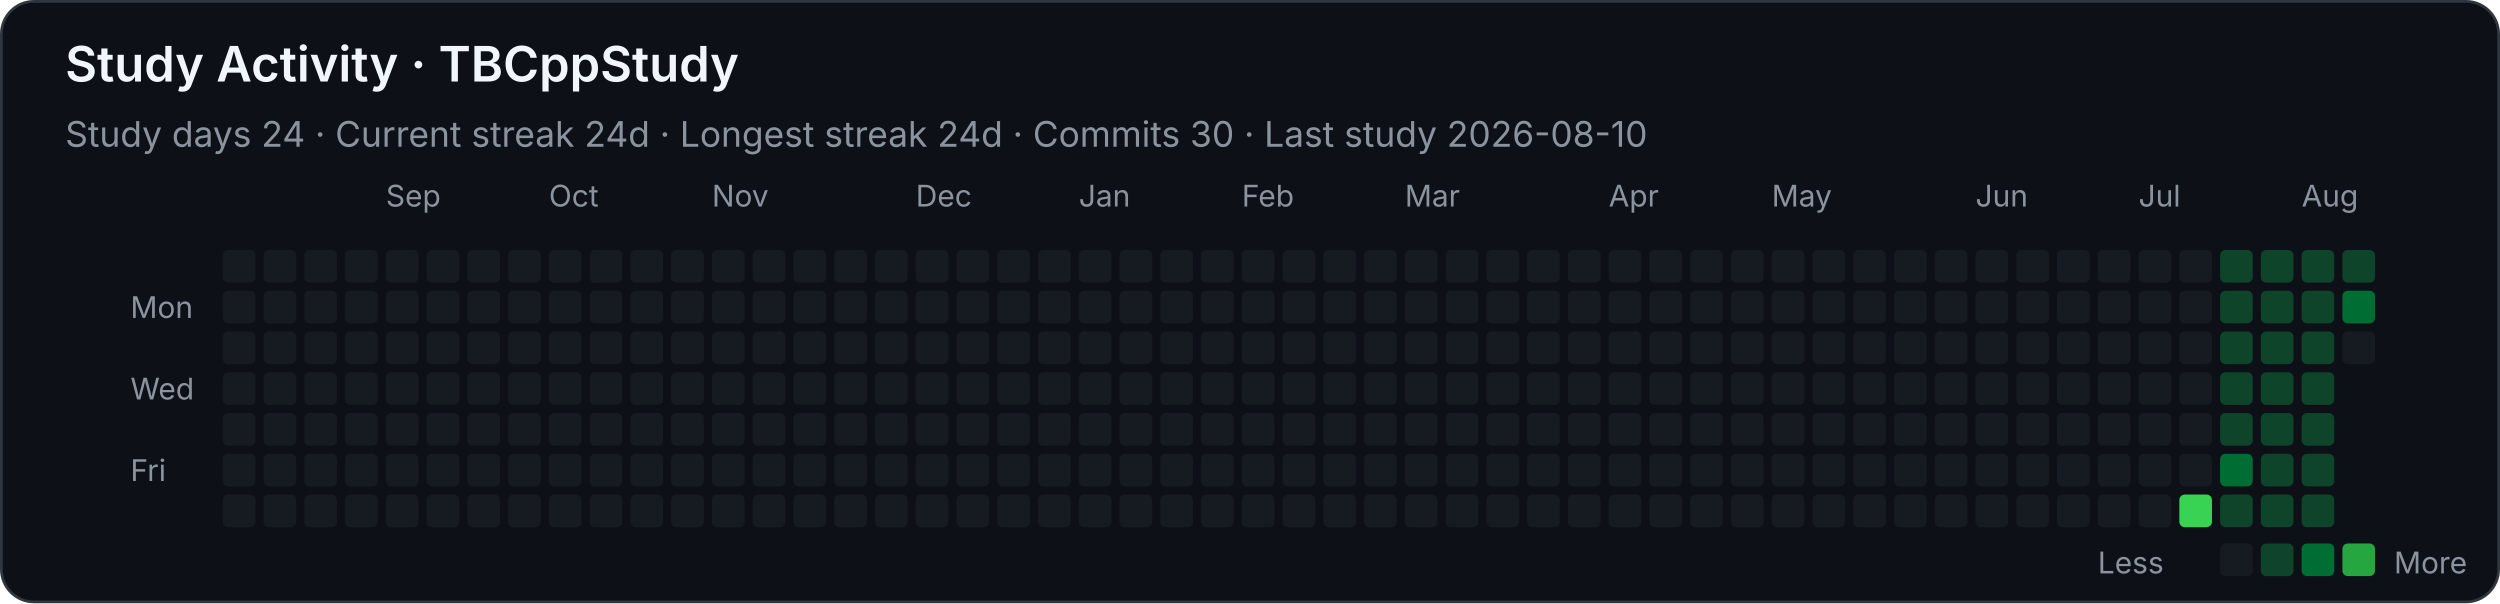
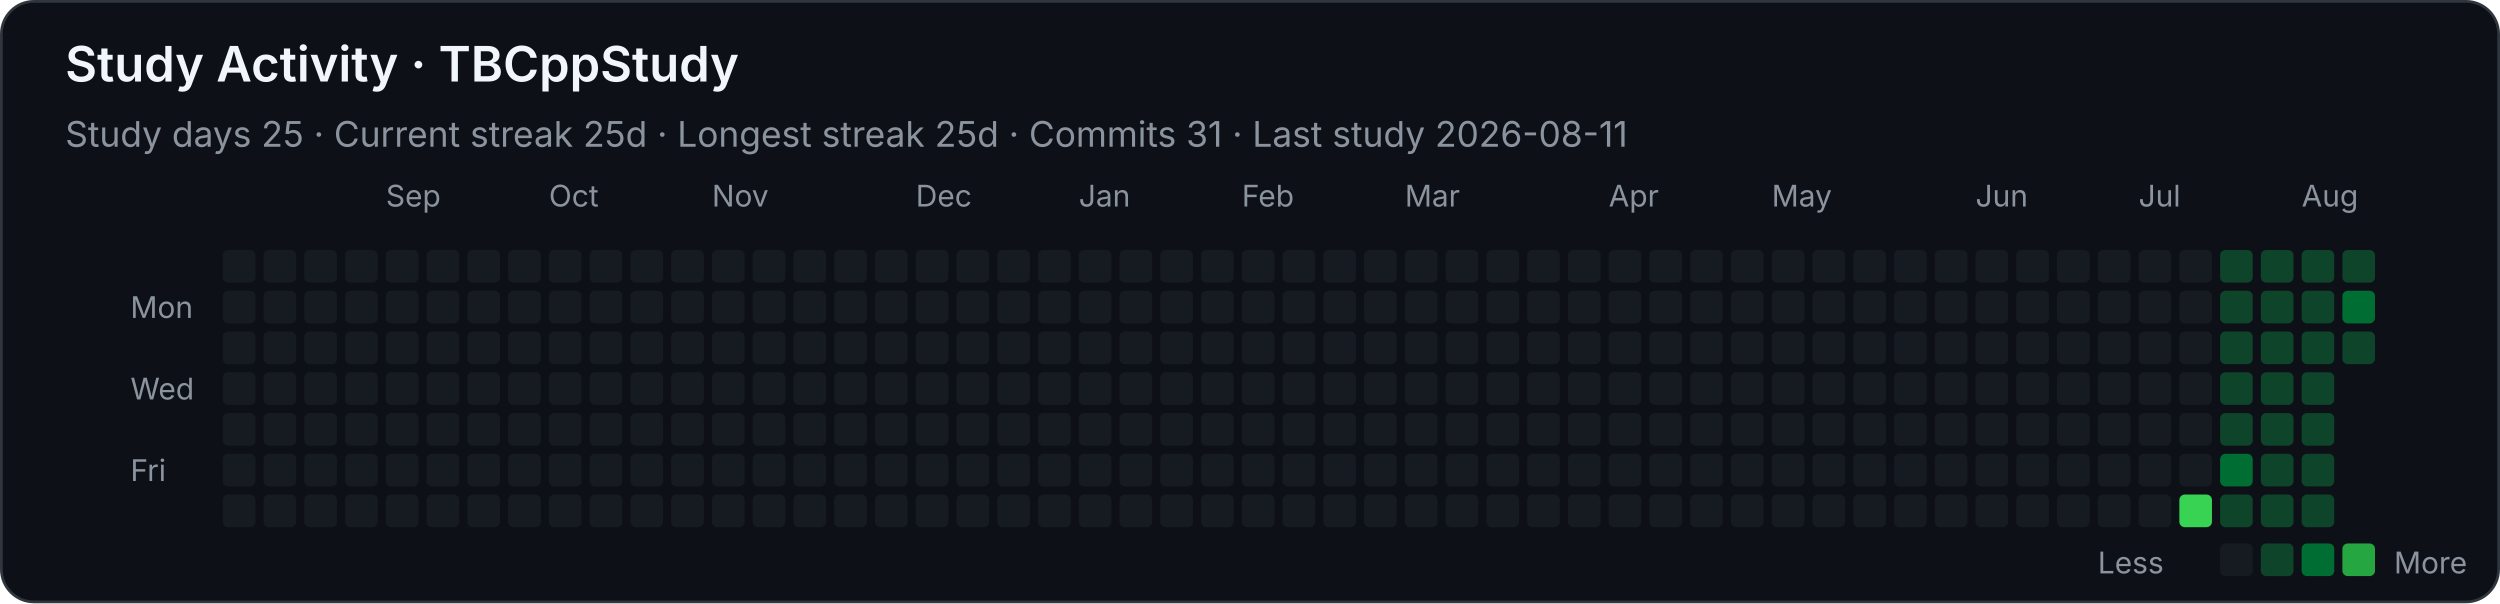
<svg xmlns="http://www.w3.org/2000/svg" width="920" height="222" viewBox="0 0 920 222" role="img" aria-labelledby="title desc">
  <style>
    .background { fill: #0d1117; stroke: #30363d; }
    text { font-family: -apple-system, BlinkMacSystemFont, "Segoe UI", sans-serif; fill: #f0f6fc; }
    .heading { font-size: 18px; font-weight: 600; }
    .stat { font-size: 13px; fill: #8b949e; }
    .month, .weekday, .legend { font-size: 11px; fill: #8b949e; }
    .level-0 { fill: #161b22; }
    .level-1 { fill: #0e4429; }
    .level-2 { fill: #006d32; }
    .level-3 { fill: #26a641; }
    .level-4 { fill: #39d353; }
  </style>
  <rect class="background" x="0.5" y="0.5" width="919" height="221" rx="12" />
  <text class="heading" x="24" y="30">Study Activity · TBCppStudy</text>
-   <text class="stat" x="24" y="54">Study days 24  ·  Current streak 24d  ·  Longest streak 24d  ·  Commits 30  ·  Last study 2026-08-10</text>
+   <text class="stat" x="24" y="54">Study days 25  ·  Current streak 25d  ·  Longest streak 25d  ·  Commits 31  ·  Last study 2026-08-11</text>
  <text class="month" x="142" y="76">Sep</text>
  <text class="month" x="202" y="76">Oct</text>
  <text class="month" x="262" y="76">Nov</text>
  <text class="month" x="337" y="76">Dec</text>
  <text class="month" x="397" y="76">Jan</text>
  <text class="month" x="457" y="76">Feb</text>
  <text class="month" x="517" y="76">Mar</text>
  <text class="month" x="592" y="76">Apr</text>
  <text class="month" x="652" y="76">May</text>
  <text class="month" x="727" y="76">Jun</text>
  <text class="month" x="787" y="76">Jul</text>
  <text class="month" x="847" y="76">Aug</text>
  <text class="weekday" x="48" y="117">Mon</text>
  <text class="weekday" x="48" y="147">Wed</text>
  <text class="weekday" x="48" y="177">Fri</text>
  <rect class="level-0" x="82" y="92" width="12" height="12" rx="2" />
  <rect class="level-0" x="82" y="107" width="12" height="12" rx="2" />
  <rect class="level-0" x="82" y="122" width="12" height="12" rx="2" />
  <rect class="level-0" x="82" y="137" width="12" height="12" rx="2" />
  <rect class="level-0" x="82" y="152" width="12" height="12" rx="2" />
  <rect class="level-0" x="82" y="167" width="12" height="12" rx="2" />
  <rect class="level-0" x="82" y="182" width="12" height="12" rx="2" />
  <rect class="level-0" x="97" y="92" width="12" height="12" rx="2" />
  <rect class="level-0" x="97" y="107" width="12" height="12" rx="2" />
  <rect class="level-0" x="97" y="122" width="12" height="12" rx="2" />
  <rect class="level-0" x="97" y="137" width="12" height="12" rx="2" />
  <rect class="level-0" x="97" y="152" width="12" height="12" rx="2" />
  <rect class="level-0" x="97" y="167" width="12" height="12" rx="2" />
  <rect class="level-0" x="97" y="182" width="12" height="12" rx="2" />
  <rect class="level-0" x="112" y="92" width="12" height="12" rx="2" />
  <rect class="level-0" x="112" y="107" width="12" height="12" rx="2" />
  <rect class="level-0" x="112" y="122" width="12" height="12" rx="2" />
  <rect class="level-0" x="112" y="137" width="12" height="12" rx="2" />
  <rect class="level-0" x="112" y="152" width="12" height="12" rx="2" />
  <rect class="level-0" x="112" y="167" width="12" height="12" rx="2" />
  <rect class="level-0" x="112" y="182" width="12" height="12" rx="2" />
  <rect class="level-0" x="127" y="92" width="12" height="12" rx="2" />
  <rect class="level-0" x="127" y="107" width="12" height="12" rx="2" />
  <rect class="level-0" x="127" y="122" width="12" height="12" rx="2" />
  <rect class="level-0" x="127" y="137" width="12" height="12" rx="2" />
  <rect class="level-0" x="127" y="152" width="12" height="12" rx="2" />
  <rect class="level-0" x="127" y="167" width="12" height="12" rx="2" />
  <rect class="level-0" x="127" y="182" width="12" height="12" rx="2" />
  <rect class="level-0" x="142" y="92" width="12" height="12" rx="2" />
  <rect class="level-0" x="142" y="107" width="12" height="12" rx="2" />
  <rect class="level-0" x="142" y="122" width="12" height="12" rx="2" />
  <rect class="level-0" x="142" y="137" width="12" height="12" rx="2" />
  <rect class="level-0" x="142" y="152" width="12" height="12" rx="2" />
  <rect class="level-0" x="142" y="167" width="12" height="12" rx="2" />
  <rect class="level-0" x="142" y="182" width="12" height="12" rx="2" />
  <rect class="level-0" x="157" y="92" width="12" height="12" rx="2" />
  <rect class="level-0" x="157" y="107" width="12" height="12" rx="2" />
  <rect class="level-0" x="157" y="122" width="12" height="12" rx="2" />
  <rect class="level-0" x="157" y="137" width="12" height="12" rx="2" />
  <rect class="level-0" x="157" y="152" width="12" height="12" rx="2" />
  <rect class="level-0" x="157" y="167" width="12" height="12" rx="2" />
  <rect class="level-0" x="157" y="182" width="12" height="12" rx="2" />
  <rect class="level-0" x="172" y="92" width="12" height="12" rx="2" />
  <rect class="level-0" x="172" y="107" width="12" height="12" rx="2" />
  <rect class="level-0" x="172" y="122" width="12" height="12" rx="2" />
  <rect class="level-0" x="172" y="137" width="12" height="12" rx="2" />
  <rect class="level-0" x="172" y="152" width="12" height="12" rx="2" />
  <rect class="level-0" x="172" y="167" width="12" height="12" rx="2" />
  <rect class="level-0" x="172" y="182" width="12" height="12" rx="2" />
  <rect class="level-0" x="187" y="92" width="12" height="12" rx="2" />
  <rect class="level-0" x="187" y="107" width="12" height="12" rx="2" />
  <rect class="level-0" x="187" y="122" width="12" height="12" rx="2" />
  <rect class="level-0" x="187" y="137" width="12" height="12" rx="2" />
  <rect class="level-0" x="187" y="152" width="12" height="12" rx="2" />
  <rect class="level-0" x="187" y="167" width="12" height="12" rx="2" />
  <rect class="level-0" x="187" y="182" width="12" height="12" rx="2" />
  <rect class="level-0" x="202" y="92" width="12" height="12" rx="2" />
  <rect class="level-0" x="202" y="107" width="12" height="12" rx="2" />
  <rect class="level-0" x="202" y="122" width="12" height="12" rx="2" />
  <rect class="level-0" x="202" y="137" width="12" height="12" rx="2" />
  <rect class="level-0" x="202" y="152" width="12" height="12" rx="2" />
  <rect class="level-0" x="202" y="167" width="12" height="12" rx="2" />
  <rect class="level-0" x="202" y="182" width="12" height="12" rx="2" />
  <rect class="level-0" x="217" y="92" width="12" height="12" rx="2" />
  <rect class="level-0" x="217" y="107" width="12" height="12" rx="2" />
  <rect class="level-0" x="217" y="122" width="12" height="12" rx="2" />
  <rect class="level-0" x="217" y="137" width="12" height="12" rx="2" />
  <rect class="level-0" x="217" y="152" width="12" height="12" rx="2" />
  <rect class="level-0" x="217" y="167" width="12" height="12" rx="2" />
  <rect class="level-0" x="217" y="182" width="12" height="12" rx="2" />
  <rect class="level-0" x="232" y="92" width="12" height="12" rx="2" />
  <rect class="level-0" x="232" y="107" width="12" height="12" rx="2" />
  <rect class="level-0" x="232" y="122" width="12" height="12" rx="2" />
  <rect class="level-0" x="232" y="137" width="12" height="12" rx="2" />
  <rect class="level-0" x="232" y="152" width="12" height="12" rx="2" />
  <rect class="level-0" x="232" y="167" width="12" height="12" rx="2" />
  <rect class="level-0" x="232" y="182" width="12" height="12" rx="2" />
  <rect class="level-0" x="247" y="92" width="12" height="12" rx="2" />
  <rect class="level-0" x="247" y="107" width="12" height="12" rx="2" />
  <rect class="level-0" x="247" y="122" width="12" height="12" rx="2" />
  <rect class="level-0" x="247" y="137" width="12" height="12" rx="2" />
  <rect class="level-0" x="247" y="152" width="12" height="12" rx="2" />
  <rect class="level-0" x="247" y="167" width="12" height="12" rx="2" />
  <rect class="level-0" x="247" y="182" width="12" height="12" rx="2" />
  <rect class="level-0" x="262" y="92" width="12" height="12" rx="2" />
  <rect class="level-0" x="262" y="107" width="12" height="12" rx="2" />
  <rect class="level-0" x="262" y="122" width="12" height="12" rx="2" />
  <rect class="level-0" x="262" y="137" width="12" height="12" rx="2" />
  <rect class="level-0" x="262" y="152" width="12" height="12" rx="2" />
  <rect class="level-0" x="262" y="167" width="12" height="12" rx="2" />
  <rect class="level-0" x="262" y="182" width="12" height="12" rx="2" />
  <rect class="level-0" x="277" y="92" width="12" height="12" rx="2" />
  <rect class="level-0" x="277" y="107" width="12" height="12" rx="2" />
  <rect class="level-0" x="277" y="122" width="12" height="12" rx="2" />
  <rect class="level-0" x="277" y="137" width="12" height="12" rx="2" />
  <rect class="level-0" x="277" y="152" width="12" height="12" rx="2" />
  <rect class="level-0" x="277" y="167" width="12" height="12" rx="2" />
  <rect class="level-0" x="277" y="182" width="12" height="12" rx="2" />
  <rect class="level-0" x="292" y="92" width="12" height="12" rx="2" />
  <rect class="level-0" x="292" y="107" width="12" height="12" rx="2" />
  <rect class="level-0" x="292" y="122" width="12" height="12" rx="2" />
  <rect class="level-0" x="292" y="137" width="12" height="12" rx="2" />
  <rect class="level-0" x="292" y="152" width="12" height="12" rx="2" />
  <rect class="level-0" x="292" y="167" width="12" height="12" rx="2" />
  <rect class="level-0" x="292" y="182" width="12" height="12" rx="2" />
  <rect class="level-0" x="307" y="92" width="12" height="12" rx="2" />
  <rect class="level-0" x="307" y="107" width="12" height="12" rx="2" />
  <rect class="level-0" x="307" y="122" width="12" height="12" rx="2" />
  <rect class="level-0" x="307" y="137" width="12" height="12" rx="2" />
  <rect class="level-0" x="307" y="152" width="12" height="12" rx="2" />
  <rect class="level-0" x="307" y="167" width="12" height="12" rx="2" />
  <rect class="level-0" x="307" y="182" width="12" height="12" rx="2" />
  <rect class="level-0" x="322" y="92" width="12" height="12" rx="2" />
  <rect class="level-0" x="322" y="107" width="12" height="12" rx="2" />
  <rect class="level-0" x="322" y="122" width="12" height="12" rx="2" />
  <rect class="level-0" x="322" y="137" width="12" height="12" rx="2" />
  <rect class="level-0" x="322" y="152" width="12" height="12" rx="2" />
  <rect class="level-0" x="322" y="167" width="12" height="12" rx="2" />
  <rect class="level-0" x="322" y="182" width="12" height="12" rx="2" />
  <rect class="level-0" x="337" y="92" width="12" height="12" rx="2" />
  <rect class="level-0" x="337" y="107" width="12" height="12" rx="2" />
  <rect class="level-0" x="337" y="122" width="12" height="12" rx="2" />
  <rect class="level-0" x="337" y="137" width="12" height="12" rx="2" />
  <rect class="level-0" x="337" y="152" width="12" height="12" rx="2" />
  <rect class="level-0" x="337" y="167" width="12" height="12" rx="2" />
  <rect class="level-0" x="337" y="182" width="12" height="12" rx="2" />
  <rect class="level-0" x="352" y="92" width="12" height="12" rx="2" />
  <rect class="level-0" x="352" y="107" width="12" height="12" rx="2" />
  <rect class="level-0" x="352" y="122" width="12" height="12" rx="2" />
  <rect class="level-0" x="352" y="137" width="12" height="12" rx="2" />
  <rect class="level-0" x="352" y="152" width="12" height="12" rx="2" />
  <rect class="level-0" x="352" y="167" width="12" height="12" rx="2" />
  <rect class="level-0" x="352" y="182" width="12" height="12" rx="2" />
  <rect class="level-0" x="367" y="92" width="12" height="12" rx="2" />
  <rect class="level-0" x="367" y="107" width="12" height="12" rx="2" />
  <rect class="level-0" x="367" y="122" width="12" height="12" rx="2" />
  <rect class="level-0" x="367" y="137" width="12" height="12" rx="2" />
  <rect class="level-0" x="367" y="152" width="12" height="12" rx="2" />
  <rect class="level-0" x="367" y="167" width="12" height="12" rx="2" />
  <rect class="level-0" x="367" y="182" width="12" height="12" rx="2" />
  <rect class="level-0" x="382" y="92" width="12" height="12" rx="2" />
  <rect class="level-0" x="382" y="107" width="12" height="12" rx="2" />
  <rect class="level-0" x="382" y="122" width="12" height="12" rx="2" />
  <rect class="level-0" x="382" y="137" width="12" height="12" rx="2" />
  <rect class="level-0" x="382" y="152" width="12" height="12" rx="2" />
  <rect class="level-0" x="382" y="167" width="12" height="12" rx="2" />
  <rect class="level-0" x="382" y="182" width="12" height="12" rx="2" />
  <rect class="level-0" x="397" y="92" width="12" height="12" rx="2" />
  <rect class="level-0" x="397" y="107" width="12" height="12" rx="2" />
  <rect class="level-0" x="397" y="122" width="12" height="12" rx="2" />
  <rect class="level-0" x="397" y="137" width="12" height="12" rx="2" />
  <rect class="level-0" x="397" y="152" width="12" height="12" rx="2" />
  <rect class="level-0" x="397" y="167" width="12" height="12" rx="2" />
  <rect class="level-0" x="397" y="182" width="12" height="12" rx="2" />
  <rect class="level-0" x="412" y="92" width="12" height="12" rx="2" />
  <rect class="level-0" x="412" y="107" width="12" height="12" rx="2" />
  <rect class="level-0" x="412" y="122" width="12" height="12" rx="2" />
  <rect class="level-0" x="412" y="137" width="12" height="12" rx="2" />
  <rect class="level-0" x="412" y="152" width="12" height="12" rx="2" />
  <rect class="level-0" x="412" y="167" width="12" height="12" rx="2" />
  <rect class="level-0" x="412" y="182" width="12" height="12" rx="2" />
  <rect class="level-0" x="427" y="92" width="12" height="12" rx="2" />
  <rect class="level-0" x="427" y="107" width="12" height="12" rx="2" />
  <rect class="level-0" x="427" y="122" width="12" height="12" rx="2" />
  <rect class="level-0" x="427" y="137" width="12" height="12" rx="2" />
  <rect class="level-0" x="427" y="152" width="12" height="12" rx="2" />
  <rect class="level-0" x="427" y="167" width="12" height="12" rx="2" />
  <rect class="level-0" x="427" y="182" width="12" height="12" rx="2" />
  <rect class="level-0" x="442" y="92" width="12" height="12" rx="2" />
  <rect class="level-0" x="442" y="107" width="12" height="12" rx="2" />
  <rect class="level-0" x="442" y="122" width="12" height="12" rx="2" />
  <rect class="level-0" x="442" y="137" width="12" height="12" rx="2" />
  <rect class="level-0" x="442" y="152" width="12" height="12" rx="2" />
  <rect class="level-0" x="442" y="167" width="12" height="12" rx="2" />
  <rect class="level-0" x="442" y="182" width="12" height="12" rx="2" />
  <rect class="level-0" x="457" y="92" width="12" height="12" rx="2" />
  <rect class="level-0" x="457" y="107" width="12" height="12" rx="2" />
  <rect class="level-0" x="457" y="122" width="12" height="12" rx="2" />
  <rect class="level-0" x="457" y="137" width="12" height="12" rx="2" />
  <rect class="level-0" x="457" y="152" width="12" height="12" rx="2" />
  <rect class="level-0" x="457" y="167" width="12" height="12" rx="2" />
  <rect class="level-0" x="457" y="182" width="12" height="12" rx="2" />
  <rect class="level-0" x="472" y="92" width="12" height="12" rx="2" />
  <rect class="level-0" x="472" y="107" width="12" height="12" rx="2" />
  <rect class="level-0" x="472" y="122" width="12" height="12" rx="2" />
  <rect class="level-0" x="472" y="137" width="12" height="12" rx="2" />
  <rect class="level-0" x="472" y="152" width="12" height="12" rx="2" />
  <rect class="level-0" x="472" y="167" width="12" height="12" rx="2" />
  <rect class="level-0" x="472" y="182" width="12" height="12" rx="2" />
  <rect class="level-0" x="487" y="92" width="12" height="12" rx="2" />
  <rect class="level-0" x="487" y="107" width="12" height="12" rx="2" />
  <rect class="level-0" x="487" y="122" width="12" height="12" rx="2" />
  <rect class="level-0" x="487" y="137" width="12" height="12" rx="2" />
  <rect class="level-0" x="487" y="152" width="12" height="12" rx="2" />
  <rect class="level-0" x="487" y="167" width="12" height="12" rx="2" />
  <rect class="level-0" x="487" y="182" width="12" height="12" rx="2" />
  <rect class="level-0" x="502" y="92" width="12" height="12" rx="2" />
  <rect class="level-0" x="502" y="107" width="12" height="12" rx="2" />
  <rect class="level-0" x="502" y="122" width="12" height="12" rx="2" />
  <rect class="level-0" x="502" y="137" width="12" height="12" rx="2" />
  <rect class="level-0" x="502" y="152" width="12" height="12" rx="2" />
  <rect class="level-0" x="502" y="167" width="12" height="12" rx="2" />
  <rect class="level-0" x="502" y="182" width="12" height="12" rx="2" />
  <rect class="level-0" x="517" y="92" width="12" height="12" rx="2" />
  <rect class="level-0" x="517" y="107" width="12" height="12" rx="2" />
  <rect class="level-0" x="517" y="122" width="12" height="12" rx="2" />
  <rect class="level-0" x="517" y="137" width="12" height="12" rx="2" />
  <rect class="level-0" x="517" y="152" width="12" height="12" rx="2" />
  <rect class="level-0" x="517" y="167" width="12" height="12" rx="2" />
  <rect class="level-0" x="517" y="182" width="12" height="12" rx="2" />
  <rect class="level-0" x="532" y="92" width="12" height="12" rx="2" />
  <rect class="level-0" x="532" y="107" width="12" height="12" rx="2" />
  <rect class="level-0" x="532" y="122" width="12" height="12" rx="2" />
  <rect class="level-0" x="532" y="137" width="12" height="12" rx="2" />
  <rect class="level-0" x="532" y="152" width="12" height="12" rx="2" />
  <rect class="level-0" x="532" y="167" width="12" height="12" rx="2" />
  <rect class="level-0" x="532" y="182" width="12" height="12" rx="2" />
  <rect class="level-0" x="547" y="92" width="12" height="12" rx="2" />
  <rect class="level-0" x="547" y="107" width="12" height="12" rx="2" />
  <rect class="level-0" x="547" y="122" width="12" height="12" rx="2" />
  <rect class="level-0" x="547" y="137" width="12" height="12" rx="2" />
  <rect class="level-0" x="547" y="152" width="12" height="12" rx="2" />
  <rect class="level-0" x="547" y="167" width="12" height="12" rx="2" />
  <rect class="level-0" x="547" y="182" width="12" height="12" rx="2" />
  <rect class="level-0" x="562" y="92" width="12" height="12" rx="2" />
  <rect class="level-0" x="562" y="107" width="12" height="12" rx="2" />
  <rect class="level-0" x="562" y="122" width="12" height="12" rx="2" />
  <rect class="level-0" x="562" y="137" width="12" height="12" rx="2" />
  <rect class="level-0" x="562" y="152" width="12" height="12" rx="2" />
  <rect class="level-0" x="562" y="167" width="12" height="12" rx="2" />
  <rect class="level-0" x="562" y="182" width="12" height="12" rx="2" />
  <rect class="level-0" x="577" y="92" width="12" height="12" rx="2" />
  <rect class="level-0" x="577" y="107" width="12" height="12" rx="2" />
  <rect class="level-0" x="577" y="122" width="12" height="12" rx="2" />
  <rect class="level-0" x="577" y="137" width="12" height="12" rx="2" />
  <rect class="level-0" x="577" y="152" width="12" height="12" rx="2" />
  <rect class="level-0" x="577" y="167" width="12" height="12" rx="2" />
  <rect class="level-0" x="577" y="182" width="12" height="12" rx="2" />
  <rect class="level-0" x="592" y="92" width="12" height="12" rx="2" />
  <rect class="level-0" x="592" y="107" width="12" height="12" rx="2" />
  <rect class="level-0" x="592" y="122" width="12" height="12" rx="2" />
  <rect class="level-0" x="592" y="137" width="12" height="12" rx="2" />
  <rect class="level-0" x="592" y="152" width="12" height="12" rx="2" />
  <rect class="level-0" x="592" y="167" width="12" height="12" rx="2" />
  <rect class="level-0" x="592" y="182" width="12" height="12" rx="2" />
  <rect class="level-0" x="607" y="92" width="12" height="12" rx="2" />
  <rect class="level-0" x="607" y="107" width="12" height="12" rx="2" />
  <rect class="level-0" x="607" y="122" width="12" height="12" rx="2" />
  <rect class="level-0" x="607" y="137" width="12" height="12" rx="2" />
  <rect class="level-0" x="607" y="152" width="12" height="12" rx="2" />
  <rect class="level-0" x="607" y="167" width="12" height="12" rx="2" />
  <rect class="level-0" x="607" y="182" width="12" height="12" rx="2" />
  <rect class="level-0" x="622" y="92" width="12" height="12" rx="2" />
  <rect class="level-0" x="622" y="107" width="12" height="12" rx="2" />
  <rect class="level-0" x="622" y="122" width="12" height="12" rx="2" />
  <rect class="level-0" x="622" y="137" width="12" height="12" rx="2" />
  <rect class="level-0" x="622" y="152" width="12" height="12" rx="2" />
  <rect class="level-0" x="622" y="167" width="12" height="12" rx="2" />
  <rect class="level-0" x="622" y="182" width="12" height="12" rx="2" />
  <rect class="level-0" x="637" y="92" width="12" height="12" rx="2" />
  <rect class="level-0" x="637" y="107" width="12" height="12" rx="2" />
  <rect class="level-0" x="637" y="122" width="12" height="12" rx="2" />
  <rect class="level-0" x="637" y="137" width="12" height="12" rx="2" />
  <rect class="level-0" x="637" y="152" width="12" height="12" rx="2" />
  <rect class="level-0" x="637" y="167" width="12" height="12" rx="2" />
  <rect class="level-0" x="637" y="182" width="12" height="12" rx="2" />
  <rect class="level-0" x="652" y="92" width="12" height="12" rx="2" />
  <rect class="level-0" x="652" y="107" width="12" height="12" rx="2" />
  <rect class="level-0" x="652" y="122" width="12" height="12" rx="2" />
  <rect class="level-0" x="652" y="137" width="12" height="12" rx="2" />
  <rect class="level-0" x="652" y="152" width="12" height="12" rx="2" />
  <rect class="level-0" x="652" y="167" width="12" height="12" rx="2" />
  <rect class="level-0" x="652" y="182" width="12" height="12" rx="2" />
  <rect class="level-0" x="667" y="92" width="12" height="12" rx="2" />
  <rect class="level-0" x="667" y="107" width="12" height="12" rx="2" />
  <rect class="level-0" x="667" y="122" width="12" height="12" rx="2" />
  <rect class="level-0" x="667" y="137" width="12" height="12" rx="2" />
  <rect class="level-0" x="667" y="152" width="12" height="12" rx="2" />
  <rect class="level-0" x="667" y="167" width="12" height="12" rx="2" />
  <rect class="level-0" x="667" y="182" width="12" height="12" rx="2" />
  <rect class="level-0" x="682" y="92" width="12" height="12" rx="2" />
  <rect class="level-0" x="682" y="107" width="12" height="12" rx="2" />
  <rect class="level-0" x="682" y="122" width="12" height="12" rx="2" />
  <rect class="level-0" x="682" y="137" width="12" height="12" rx="2" />
  <rect class="level-0" x="682" y="152" width="12" height="12" rx="2" />
  <rect class="level-0" x="682" y="167" width="12" height="12" rx="2" />
  <rect class="level-0" x="682" y="182" width="12" height="12" rx="2" />
  <rect class="level-0" x="697" y="92" width="12" height="12" rx="2" />
  <rect class="level-0" x="697" y="107" width="12" height="12" rx="2" />
  <rect class="level-0" x="697" y="122" width="12" height="12" rx="2" />
  <rect class="level-0" x="697" y="137" width="12" height="12" rx="2" />
  <rect class="level-0" x="697" y="152" width="12" height="12" rx="2" />
  <rect class="level-0" x="697" y="167" width="12" height="12" rx="2" />
  <rect class="level-0" x="697" y="182" width="12" height="12" rx="2" />
  <rect class="level-0" x="712" y="92" width="12" height="12" rx="2" />
  <rect class="level-0" x="712" y="107" width="12" height="12" rx="2" />
  <rect class="level-0" x="712" y="122" width="12" height="12" rx="2" />
  <rect class="level-0" x="712" y="137" width="12" height="12" rx="2" />
  <rect class="level-0" x="712" y="152" width="12" height="12" rx="2" />
  <rect class="level-0" x="712" y="167" width="12" height="12" rx="2" />
  <rect class="level-0" x="712" y="182" width="12" height="12" rx="2" />
  <rect class="level-0" x="727" y="92" width="12" height="12" rx="2" />
  <rect class="level-0" x="727" y="107" width="12" height="12" rx="2" />
  <rect class="level-0" x="727" y="122" width="12" height="12" rx="2" />
  <rect class="level-0" x="727" y="137" width="12" height="12" rx="2" />
  <rect class="level-0" x="727" y="152" width="12" height="12" rx="2" />
  <rect class="level-0" x="727" y="167" width="12" height="12" rx="2" />
  <rect class="level-0" x="727" y="182" width="12" height="12" rx="2" />
  <rect class="level-0" x="742" y="92" width="12" height="12" rx="2" />
  <rect class="level-0" x="742" y="107" width="12" height="12" rx="2" />
  <rect class="level-0" x="742" y="122" width="12" height="12" rx="2" />
  <rect class="level-0" x="742" y="137" width="12" height="12" rx="2" />
  <rect class="level-0" x="742" y="152" width="12" height="12" rx="2" />
  <rect class="level-0" x="742" y="167" width="12" height="12" rx="2" />
  <rect class="level-0" x="742" y="182" width="12" height="12" rx="2" />
  <rect class="level-0" x="757" y="92" width="12" height="12" rx="2" />
  <rect class="level-0" x="757" y="107" width="12" height="12" rx="2" />
  <rect class="level-0" x="757" y="122" width="12" height="12" rx="2" />
  <rect class="level-0" x="757" y="137" width="12" height="12" rx="2" />
  <rect class="level-0" x="757" y="152" width="12" height="12" rx="2" />
  <rect class="level-0" x="757" y="167" width="12" height="12" rx="2" />
  <rect class="level-0" x="757" y="182" width="12" height="12" rx="2" />
  <rect class="level-0" x="772" y="92" width="12" height="12" rx="2" />
  <rect class="level-0" x="772" y="107" width="12" height="12" rx="2" />
  <rect class="level-0" x="772" y="122" width="12" height="12" rx="2" />
  <rect class="level-0" x="772" y="137" width="12" height="12" rx="2" />
  <rect class="level-0" x="772" y="152" width="12" height="12" rx="2" />
  <rect class="level-0" x="772" y="167" width="12" height="12" rx="2" />
  <rect class="level-0" x="772" y="182" width="12" height="12" rx="2" />
  <rect class="level-0" x="787" y="92" width="12" height="12" rx="2" />
  <rect class="level-0" x="787" y="107" width="12" height="12" rx="2" />
  <rect class="level-0" x="787" y="122" width="12" height="12" rx="2" />
  <rect class="level-0" x="787" y="137" width="12" height="12" rx="2" />
  <rect class="level-0" x="787" y="152" width="12" height="12" rx="2" />
  <rect class="level-0" x="787" y="167" width="12" height="12" rx="2" />
  <rect class="level-0" x="787" y="182" width="12" height="12" rx="2" />
  <rect class="level-0" x="802" y="92" width="12" height="12" rx="2" />
  <rect class="level-0" x="802" y="107" width="12" height="12" rx="2" />
  <rect class="level-0" x="802" y="122" width="12" height="12" rx="2" />
  <rect class="level-0" x="802" y="137" width="12" height="12" rx="2" />
  <rect class="level-0" x="802" y="152" width="12" height="12" rx="2" />
  <rect class="level-0" x="802" y="167" width="12" height="12" rx="2" />
  <rect class="level-4" x="802" y="182" width="12" height="12" rx="2" />
  <rect class="level-1" x="817" y="92" width="12" height="12" rx="2" />
  <rect class="level-1" x="817" y="107" width="12" height="12" rx="2" />
  <rect class="level-1" x="817" y="122" width="12" height="12" rx="2" />
  <rect class="level-1" x="817" y="137" width="12" height="12" rx="2" />
  <rect class="level-1" x="817" y="152" width="12" height="12" rx="2" />
  <rect class="level-2" x="817" y="167" width="12" height="12" rx="2" />
  <rect class="level-1" x="817" y="182" width="12" height="12" rx="2" />
  <rect class="level-1" x="832" y="92" width="12" height="12" rx="2" />
  <rect class="level-1" x="832" y="107" width="12" height="12" rx="2" />
  <rect class="level-1" x="832" y="122" width="12" height="12" rx="2" />
  <rect class="level-1" x="832" y="137" width="12" height="12" rx="2" />
  <rect class="level-1" x="832" y="152" width="12" height="12" rx="2" />
  <rect class="level-1" x="832" y="167" width="12" height="12" rx="2" />
  <rect class="level-1" x="832" y="182" width="12" height="12" rx="2" />
  <rect class="level-1" x="847" y="92" width="12" height="12" rx="2" />
  <rect class="level-1" x="847" y="107" width="12" height="12" rx="2" />
  <rect class="level-1" x="847" y="122" width="12" height="12" rx="2" />
  <rect class="level-1" x="847" y="137" width="12" height="12" rx="2" />
  <rect class="level-1" x="847" y="152" width="12" height="12" rx="2" />
  <rect class="level-1" x="847" y="167" width="12" height="12" rx="2" />
  <rect class="level-1" x="847" y="182" width="12" height="12" rx="2" />
  <rect class="level-1" x="862" y="92" width="12" height="12" rx="2" />
  <rect class="level-2" x="862" y="107" width="12" height="12" rx="2" />
-   <rect class="level-0" x="862" y="122" width="12" height="12" rx="2" />
+   <rect class="level-1" x="862" y="122" width="12" height="12" rx="2" />
  <text class="legend" x="772" y="211">Less</text>
  <rect class="level-0" x="817" y="200" width="12" height="12" rx="2" />
  <rect class="level-1" x="832" y="200" width="12" height="12" rx="2" />
  <rect class="level-2" x="847" y="200" width="12" height="12" rx="2" />
  <rect class="level-3" x="862" y="200" width="12" height="12" rx="2" />
  <text class="legend" x="881" y="211">More</text>
</svg>
